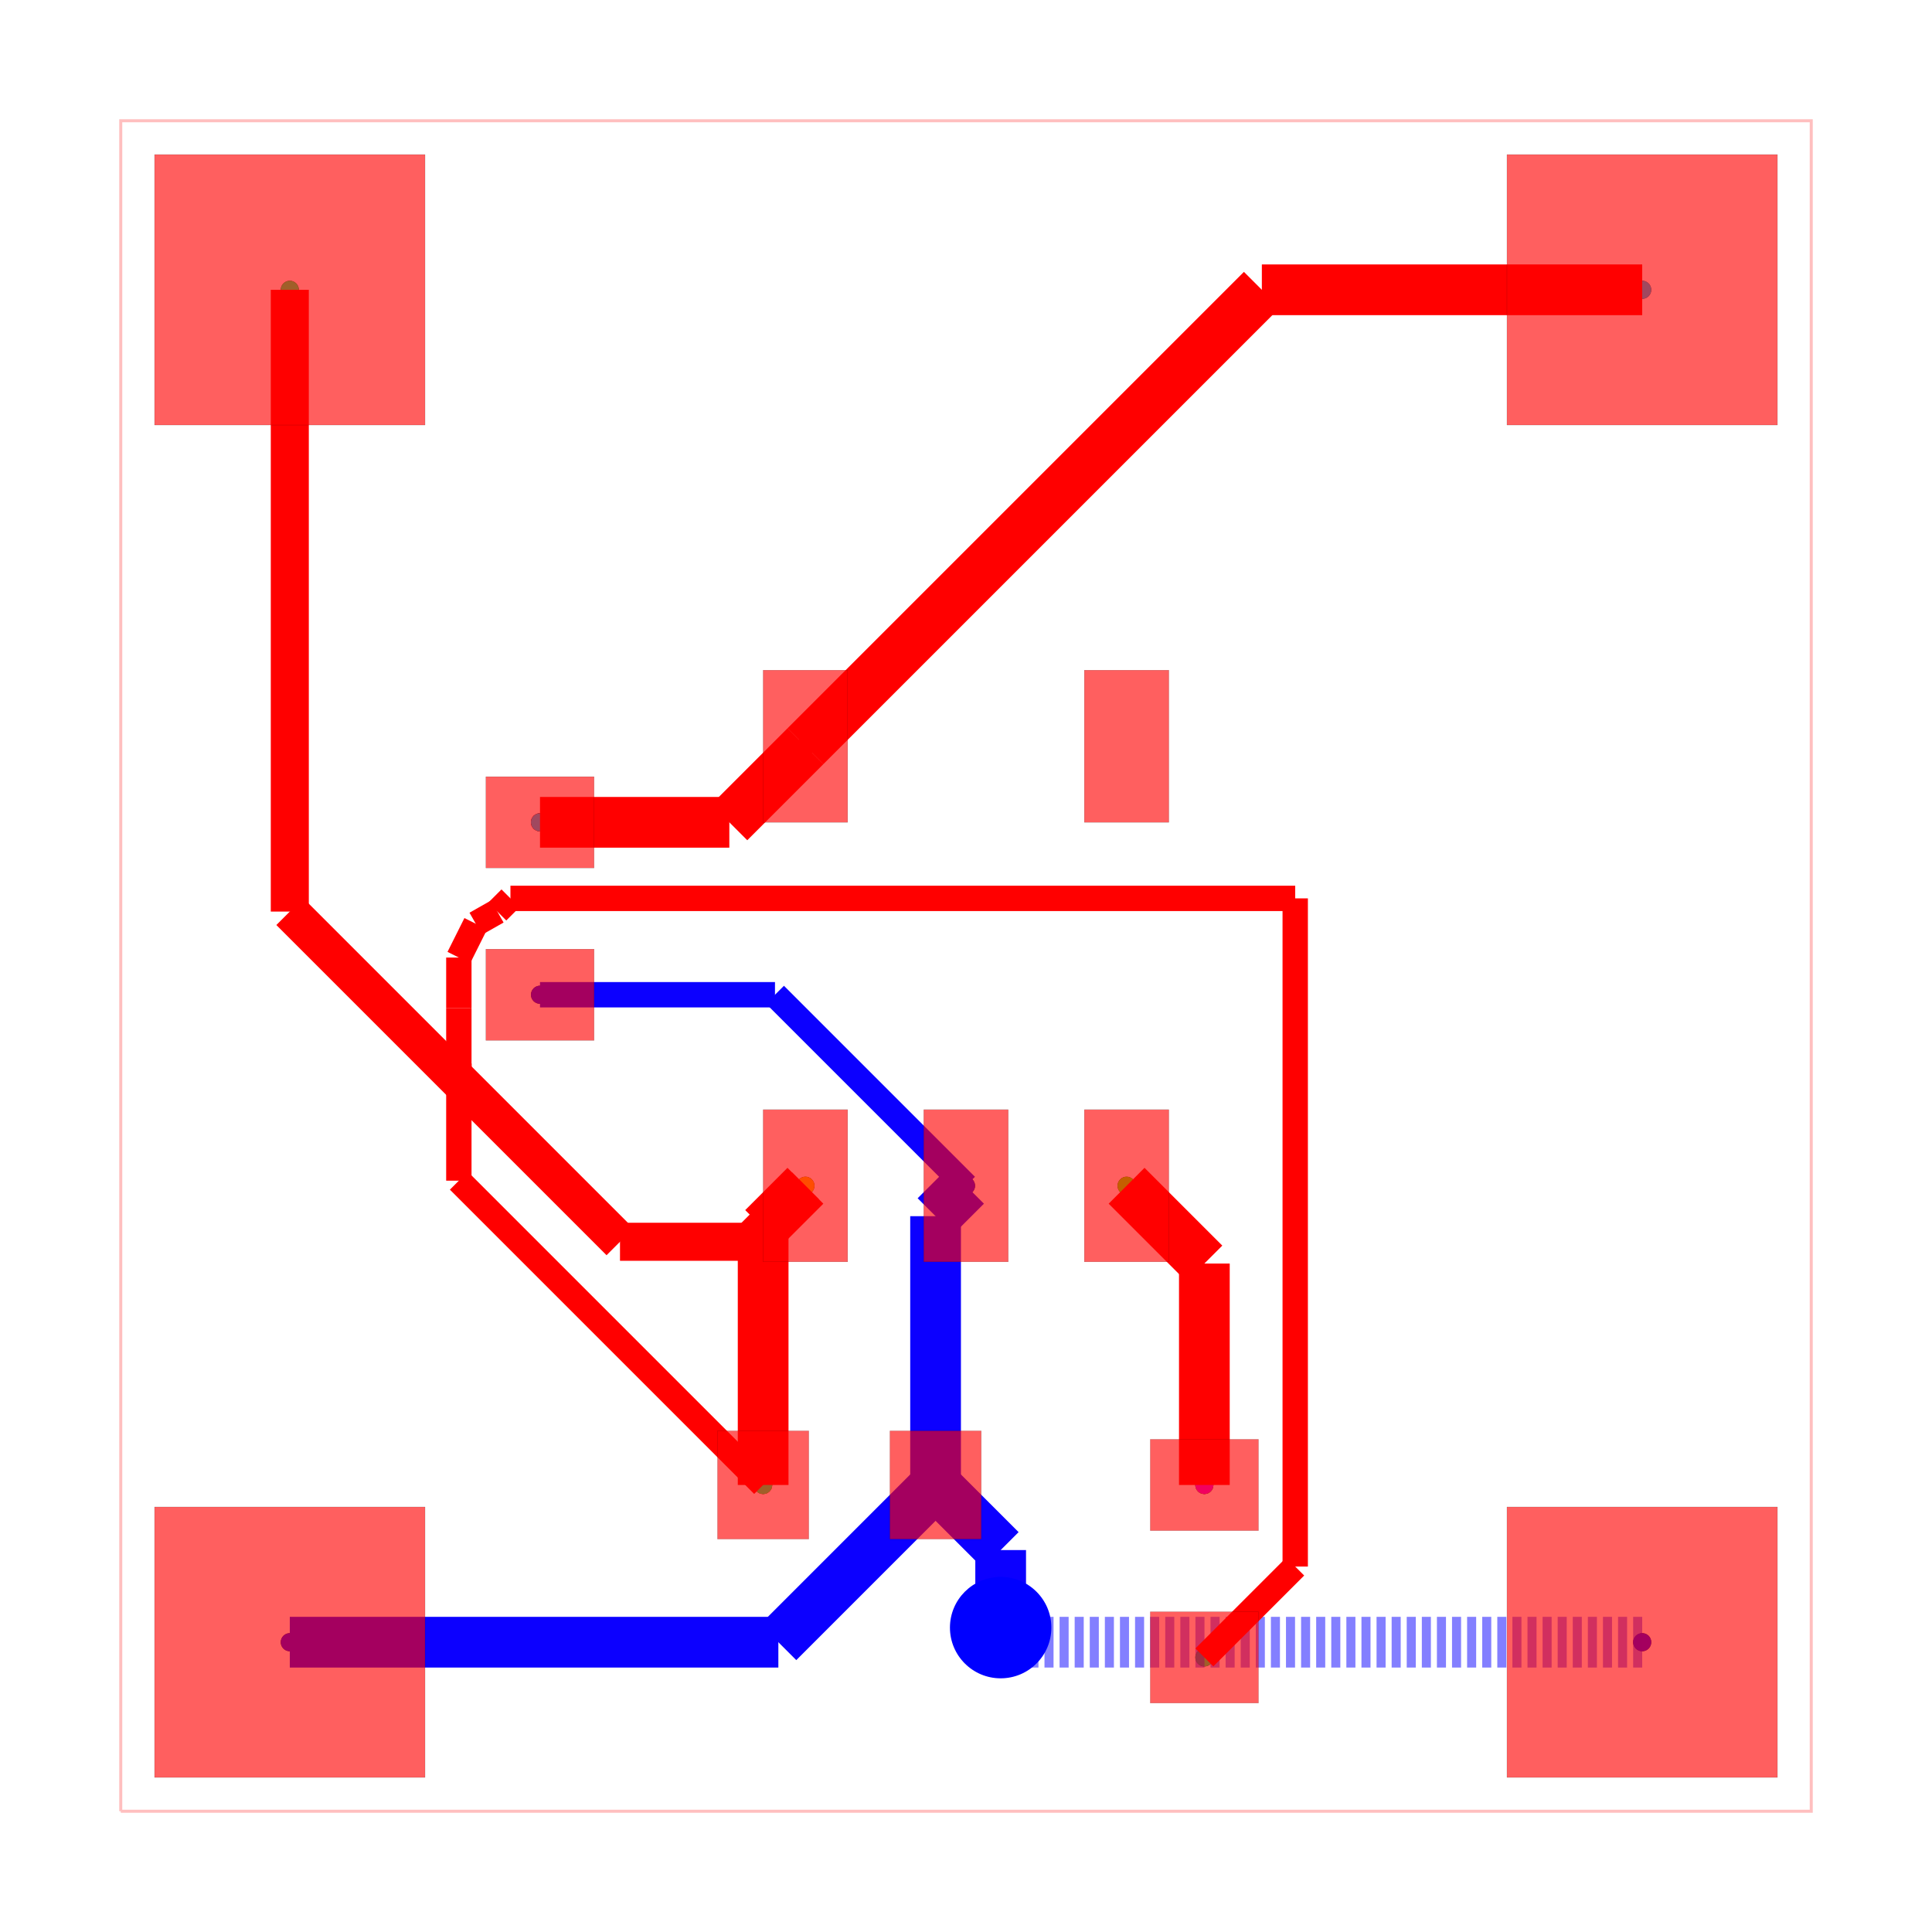
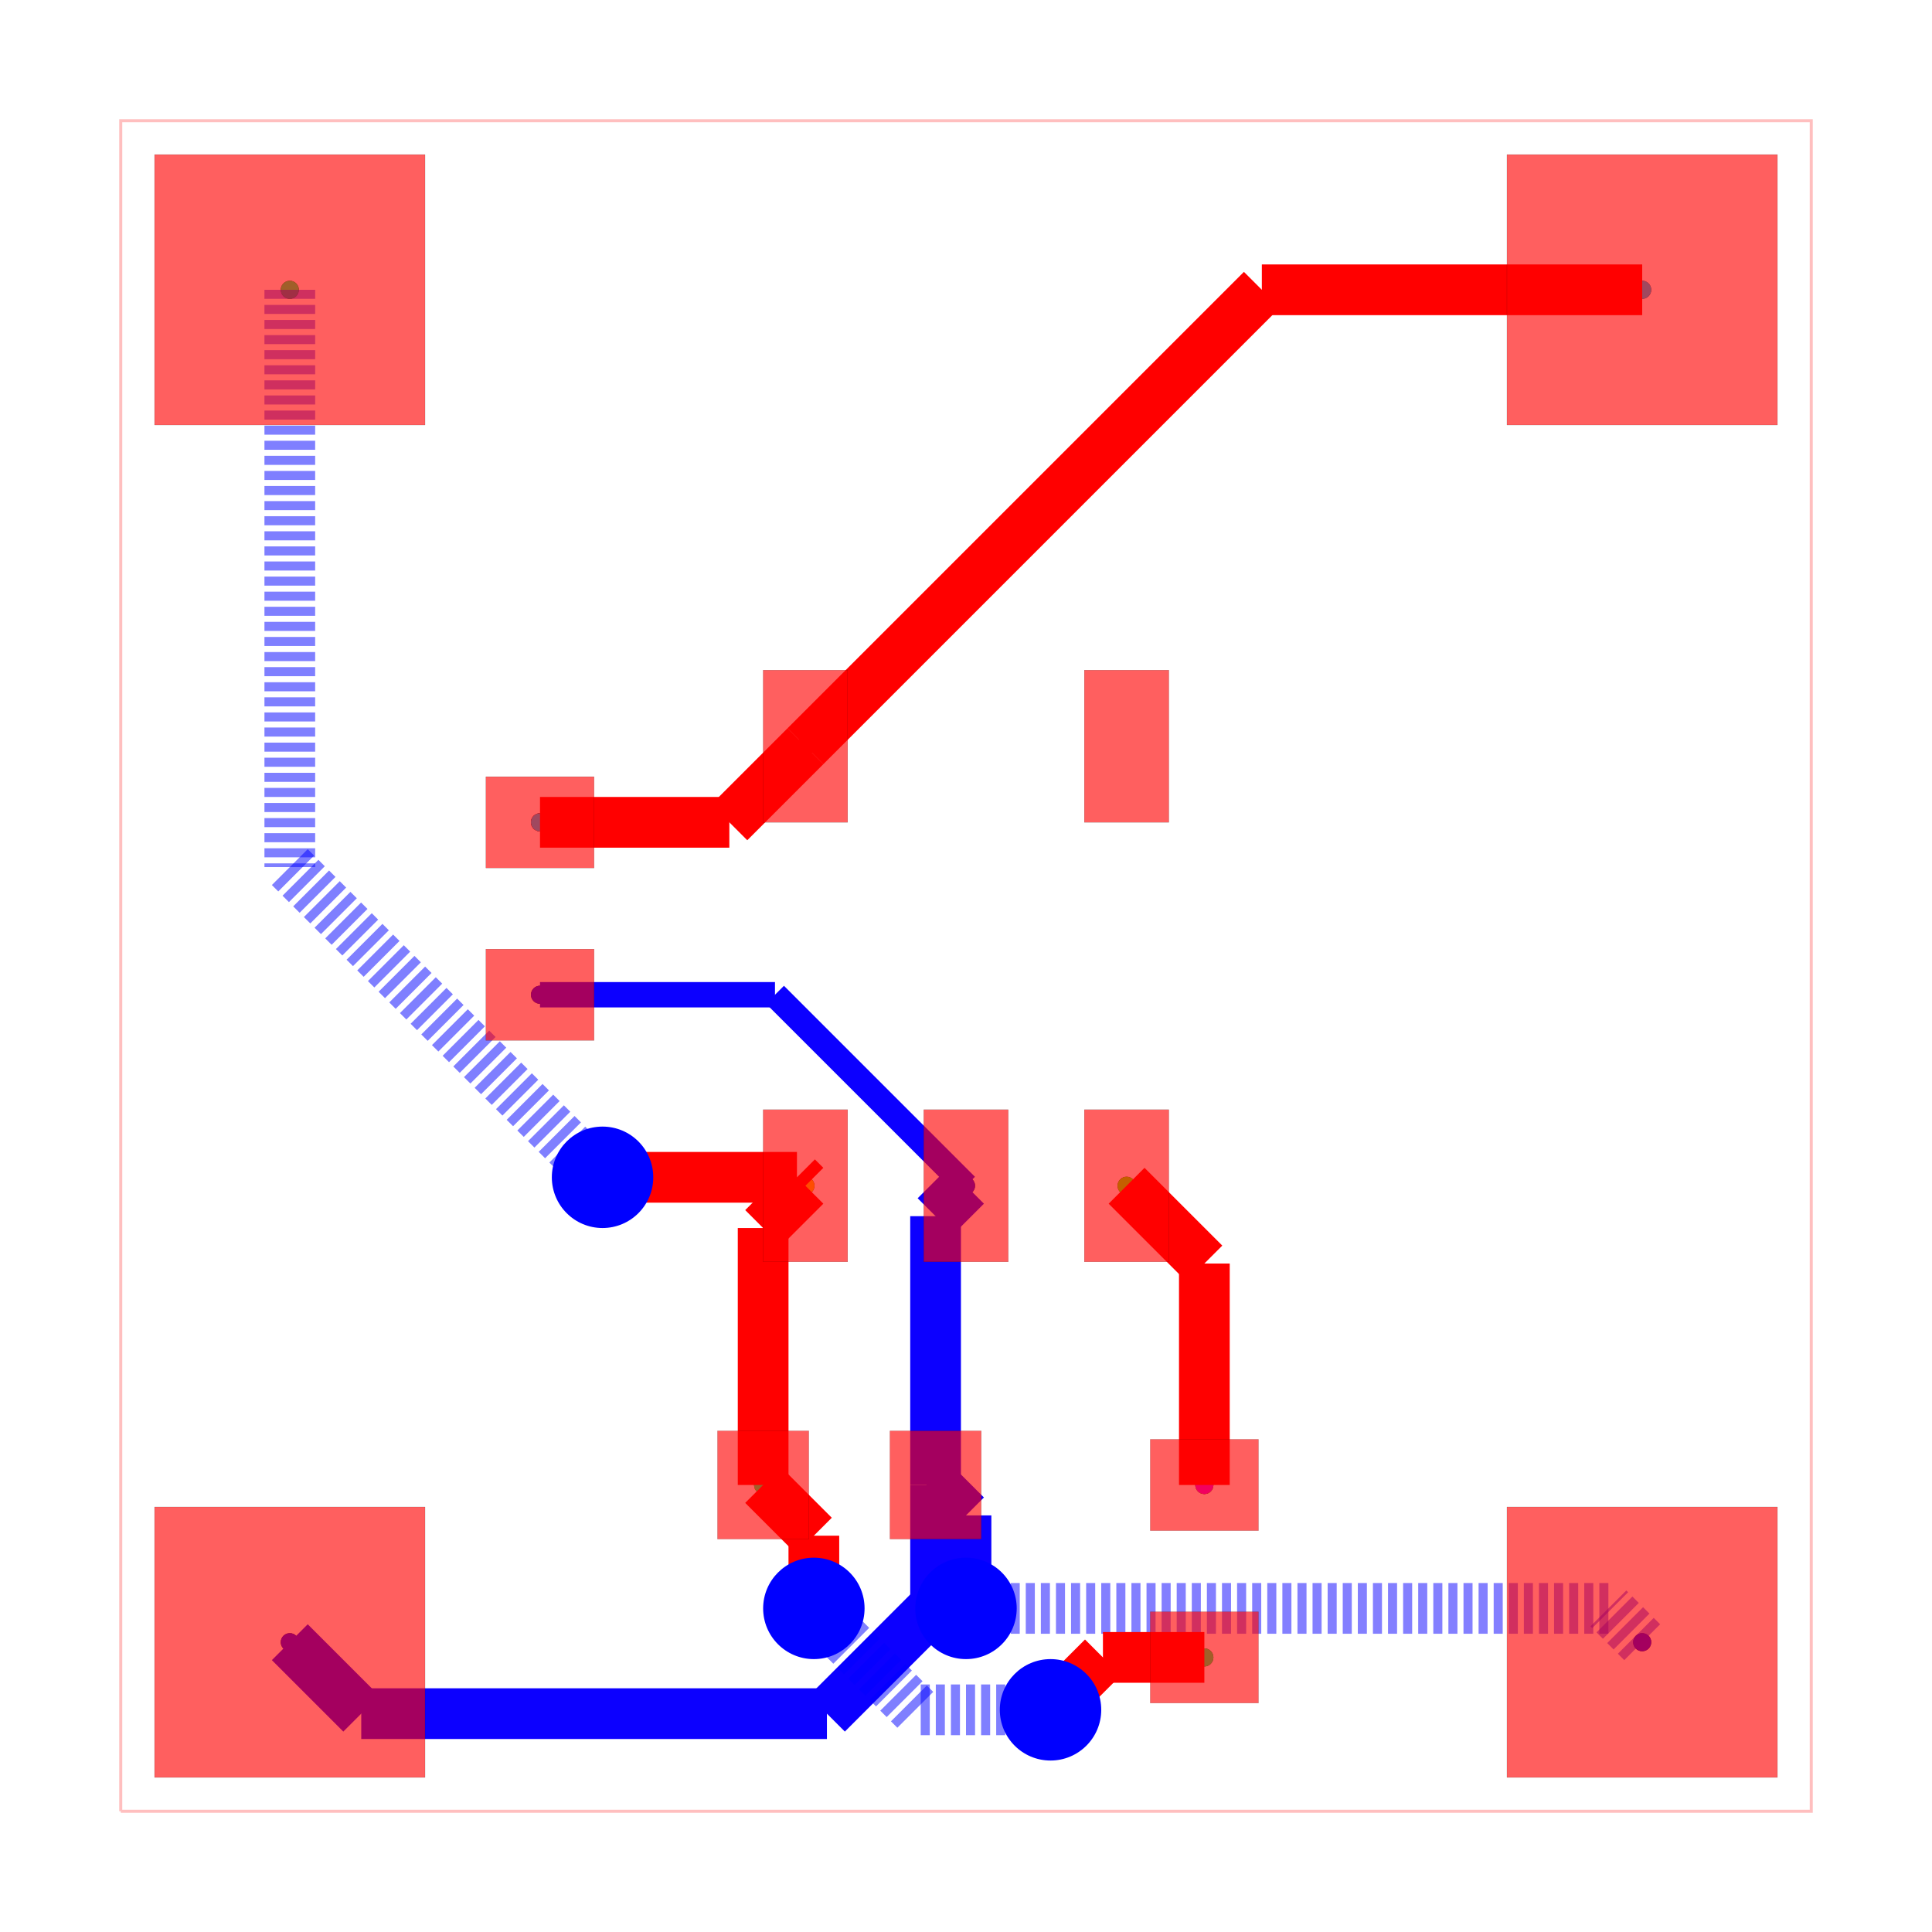
<svg xmlns="http://www.w3.org/2000/svg" width="640" height="640" viewBox="0 0 640 640">
  <rect width="100%" height="100%" fill="white" />
  <g>
    <circle data-type="point" data-label="source_trace_5 pcb_port_9" data-x="2.4800405000001375" data-y="5.849972899999968" cx="178.882" cy="272.402" r="3" fill="black" />
  </g>
  <g>
    <circle data-type="point" data-label="source_trace_5 pcb_port_8" data-x="4.050040000000138" data-y="6.299971999999968" cx="266.802" cy="247.202" r="3" fill="black" />
  </g>
  <g>
    <circle data-type="point" data-label="source_trace_9 pcb_port_11" data-x="3.8000405000001383" data-y="1.9300289000000315" cx="252.802" cy="491.918" r="3" fill="black" />
  </g>
  <g>
    <circle data-type="point" data-label="source_trace_9 pcb_port_4" data-x="4.050040000000138" data-y="3.7000280000000316" cx="266.802" cy="392.798" r="3" fill="black" />
  </g>
  <g>
    <circle data-type="point" data-label="source_trace_12 pcb_port_14" data-x="6.410040500000138" data-y="1.9300289000000315" cx="398.962" cy="491.918" r="3" fill="black" />
  </g>
  <g>
    <circle data-type="point" data-label="source_trace_12 pcb_port_6" data-x="5.949959999999862" data-y="3.7000280000000316" cx="373.198" cy="392.798" r="3" fill="black" />
  </g>
  <g>
    <circle data-type="point" data-label="source_net_0 pcb_port_1" data-x="1" data-y="9" cx="96" cy="96" r="3" fill="black" />
  </g>
  <g>
    <circle data-type="point" data-label="source_net_0 pcb_port_11" data-x="3.8000405000001383" data-y="1.9300289000000315" cx="252.802" cy="491.918" r="3" fill="black" />
  </g>
  <g>
    <circle data-type="point" data-label="source_net_0 pcb_port_13" data-x="6.410040500000138" data-y="0.9100289000000319" cx="398.962" cy="549.038" r="3" fill="black" />
  </g>
  <g>
    <circle data-type="point" data-label="source_net_1 pcb_port_2" data-x="9" data-y="9" cx="544" cy="96" r="3" fill="black" />
  </g>
  <g>
    <circle data-type="point" data-label="source_net_1 pcb_port_9" data-x="2.4800405000001375" data-y="5.849972899999968" cx="178.882" cy="272.402" r="3" fill="black" />
  </g>
  <g>
    <circle data-type="point" data-label="source_net_2 pcb_port_0" data-x="1" data-y="1" cx="96" cy="544" r="3" fill="black" />
  </g>
  <g>
    <circle data-type="point" data-label="source_net_2 pcb_port_10" data-x="2.4800405000001375" data-y="4.8299728999999685" cx="178.882" cy="329.522" r="3" fill="black" />
  </g>
  <g>
    <circle data-type="point" data-label="source_net_2 pcb_port_12" data-x="4.820040500000138" data-y="1.9300289000000315" cx="309.922" cy="491.918" r="3" fill="black" />
  </g>
  <g>
    <circle data-type="point" data-label="source_net_2 pcb_port_5" data-x="4.999999999999943" data-y="3.7000280000000316" cx="320" cy="392.798" r="3" fill="black" />
  </g>
  <g>
    <circle data-type="point" data-label="source_net_2 pcb_port_3" data-x="9" data-y="1" cx="544" cy="544" r="3" fill="black" />
  </g>
  <g>
    <circle data-type="point" data-label="source_net_3 pcb_port_14" data-x="6.410040500000138" data-y="1.9300289000000315" cx="398.962" cy="491.918" r="3" fill="black" />
  </g>
  <g>
    <circle data-type="point" data-label="source_trace_5 (top)" data-x="2.4800405000001375" data-y="5.849972899999968" cx="178.882" cy="272.402" r="3" fill="hsl(0, 100%, 50%)" />
  </g>
  <g>
    <circle data-type="point" data-label="source_trace_5 (top)" data-x="4.050040000000138" data-y="6.299971999999968" cx="266.802" cy="247.202" r="3" fill="hsl(0, 100%, 50%)" />
  </g>
  <g>
    <circle data-type="point" data-label="source_trace_9 (top)" data-x="3.8000405000001383" data-y="1.9300289000000315" cx="252.802" cy="491.918" r="3" fill="hsl(48.571, 100%, 50%)" />
  </g>
  <g>
    <circle data-type="point" data-label="source_trace_9 (top)" data-x="4.050040000000138" data-y="3.7000280000000316" cx="266.802" cy="392.798" r="3" fill="hsl(48.571, 100%, 50%)" />
  </g>
  <g>
    <circle data-type="point" data-label="source_trace_12 (top)" data-x="6.410040500000138" data-y="1.9300289000000315" cx="398.962" cy="491.918" r="3" fill="hsl(97.143, 100%, 50%)" />
  </g>
  <g>
    <circle data-type="point" data-label="source_trace_12 (top)" data-x="5.949959999999862" data-y="3.7000280000000316" cx="373.198" cy="392.798" r="3" fill="hsl(97.143, 100%, 50%)" />
  </g>
  <g>
    <circle data-type="point" data-label="source_net_0 (top)" data-x="1" data-y="9" cx="96" cy="96" r="3" fill="hsl(145.714, 100%, 50%)" />
  </g>
  <g>
    <circle data-type="point" data-label="source_net_0 (top)" data-x="3.8000405000001383" data-y="1.9300289000000315" cx="252.802" cy="491.918" r="3" fill="hsl(145.714, 100%, 50%)" />
  </g>
  <g>
    <circle data-type="point" data-label="source_net_0 (top)" data-x="6.410040500000138" data-y="0.9100289000000319" cx="398.962" cy="549.038" r="3" fill="hsl(145.714, 100%, 50%)" />
  </g>
  <g>
    <circle data-type="point" data-label="source_net_1 (top)" data-x="9" data-y="9" cx="544" cy="96" r="3" fill="hsl(194.286, 100%, 50%)" />
  </g>
  <g>
    <circle data-type="point" data-label="source_net_1 (top)" data-x="2.4800405000001375" data-y="5.849972899999968" cx="178.882" cy="272.402" r="3" fill="hsl(194.286, 100%, 50%)" />
  </g>
  <g>
    <circle data-type="point" data-label="source_net_2 (top)" data-x="1" data-y="1" cx="96" cy="544" r="3" fill="hsl(242.857, 100%, 50%)" />
  </g>
  <g>
    <circle data-type="point" data-label="source_net_2 (top)" data-x="2.4800405000001375" data-y="4.8299728999999685" cx="178.882" cy="329.522" r="3" fill="hsl(242.857, 100%, 50%)" />
  </g>
  <g>
    <circle data-type="point" data-label="source_net_2 (top)" data-x="4.820040500000138" data-y="1.9300289000000315" cx="309.922" cy="491.918" r="3" fill="hsl(242.857, 100%, 50%)" />
  </g>
  <g>
    <circle data-type="point" data-label="source_net_2 (top)" data-x="4.999999999999943" data-y="3.7000280000000316" cx="320" cy="392.798" r="3" fill="hsl(242.857, 100%, 50%)" />
  </g>
  <g>
    <circle data-type="point" data-label="source_net_2 (top)" data-x="9" data-y="1" cx="544" cy="544" r="3" fill="hsl(242.857, 100%, 50%)" />
  </g>
  <g>
    <circle data-type="point" data-label="source_net_3 (top)" data-x="6.410040500000138" data-y="1.9300289000000315" cx="398.962" cy="491.918" r="3" fill="hsl(291.429, 100%, 50%)" />
  </g>
  <g>
    <polyline data-points="0,0 10,0 10,10 0,10 0,0" data-type="line" data-label="" points="40,600 600,600 600,40 40,40 40,600" fill="none" stroke="rgba(255,0,0,0.25)" stroke-width="1px" />
  </g>
  <g>
    <polyline data-points="4.820040500000138,1.9300289000000315 4.820040500000138,3.5200685000002263" data-type="line" data-label="" points="309.922,491.918 309.922,402.876" fill="none" stroke="hsl(242.857, 100%, 50%)" stroke-width="16.8" />
  </g>
  <g>
    <polyline data-points="4.820040500000138,3.5200685000002263 4.999999999999943,3.7000280000000316" data-type="line" data-label="" points="309.922,402.876 320,392.798" fill="none" stroke="hsl(242.857, 100%, 50%)" stroke-width="16.8" />
  </g>
  <g>
    <polyline data-points="2.4800405000001375,4.8299728999999685 3.8700551000000063,4.8299728999999685" data-type="line" data-label="" points="178.882,329.522 256.723,329.522" fill="none" stroke="hsl(242.857, 100%, 50%)" stroke-width="8.4" />
  </g>
  <g>
    <polyline data-points="3.8700551000000063,4.8299728999999685 4.999999999999943,3.7000280000000316" data-type="line" data-label="" points="256.723,329.522 320,392.798" fill="none" stroke="hsl(242.857, 100%, 50%)" stroke-width="8.4" />
  </g>
  <g>
-     <polyline data-points="1,1 3.8900116000001064,1" data-type="line" data-label="" points="96,544 257.841,544" fill="none" stroke="hsl(242.857, 100%, 50%)" stroke-width="16.8" />
-   </g>
-   <g>
-     <polyline data-points="3.8900116000001064,1 4.820040500000138,1.9300289000000315" data-type="line" data-label="" points="257.841,544 309.922,491.918" fill="none" stroke="hsl(242.857, 100%, 50%)" stroke-width="16.8" />
-   </g>
-   <g>
-     <polyline data-points="9,1 5.312214673541729,1" data-type="line" data-label="" points="544,544 337.484,544" fill="none" stroke="rgba(8,0,255,0.5)" stroke-width="16.8" stroke-dasharray="3 2" />
-   </g>
-   <g>
-     <polyline data-points="5.312214673541729,1 5.268253866615492,1.0439608069262372" data-type="line" data-label="" points="337.484,544 335.022,541.538" fill="none" stroke="rgba(8,0,255,0.5)" stroke-width="16.8" stroke-dasharray="3 2" />
-   </g>
-   <g>
-     <polyline data-points="5.268253866615492,1.0439608069262372 5.205040500000138,1.0863161924971487" data-type="line" data-label="" points="335.022,541.538 331.482,539.166" fill="none" stroke="rgba(8,0,255,0.5)" stroke-width="16.8" stroke-dasharray="3 2" />
-   </g>
-   <g>
-     <polyline data-points="5.205040500000138,1.0863161924971487 5.205040500000138,1.5450289000000317" data-type="line" data-label="" points="331.482,539.166 331.482,513.478" fill="none" stroke="hsl(242.857, 100%, 50%)" stroke-width="16.8" />
-   </g>
-   <g>
-     <polyline data-points="5.205040500000138,1.5450289000000317 4.820040500000138,1.9300289000000315" data-type="line" data-label="" points="331.482,513.478 309.922,491.918" fill="none" stroke="hsl(242.857, 100%, 50%)" stroke-width="16.8" />
+     <polyline data-points="1,1 1.4226679689044075,0.5773320310955926" data-type="line" data-label="" points="96,544 119.669,567.669" fill="none" stroke="hsl(242.857, 100%, 50%)" stroke-width="16.8" />
+   </g>
+   <g>
+     <polyline data-points="1.4226679689044075,0.5773320310955926 4.177332031095593,0.5773320310955926" data-type="line" data-label="" points="119.669,567.669 273.931,567.669" fill="none" stroke="hsl(242.857, 100%, 50%)" stroke-width="16.8" />
+   </g>
+   <g>
+     <polyline data-points="4.177332031095593,0.5773320310955926 4.820040500000138,1.2200405000001378" data-type="line" data-label="" points="273.931,567.669 309.922,531.678" fill="none" stroke="hsl(242.857, 100%, 50%)" stroke-width="16.8" />
+   </g>
+   <g>
+     <polyline data-points="4.820040500000138,1.2200405000001378 4.820040500000138,1.9300289000000315" data-type="line" data-label="" points="309.922,531.678 309.922,491.918" fill="none" stroke="hsl(242.857, 100%, 50%)" stroke-width="16.8" />
+   </g>
+   <g>
+     <polyline data-points="9,1 8.8,1.2000000000000002" data-type="line" data-label="" points="544,544 532.8,532.8" fill="none" stroke="rgba(8,0,255,0.5)" stroke-width="16.8" stroke-dasharray="3 2" />
+   </g>
+   <g>
+     <polyline data-points="8.8,1.2000000000000002 5.194033169757747,1.2000000000000002" data-type="line" data-label="" points="532.8,532.8 330.866,532.8" fill="none" stroke="rgba(8,0,255,0.5)" stroke-width="16.8" stroke-dasharray="3 2" />
+   </g>
+   <g>
+     <polyline data-points="5.194033169757747,1.2000000000000002 5,1.2000000000000002" data-type="line" data-label="" points="330.866,532.8 320,532.8" fill="none" stroke="rgba(8,0,255,0.5)" stroke-width="16.8" stroke-dasharray="3 2" />
+   </g>
+   <g>
+     <polyline data-points="5,1.2000000000000002 5,1.7500694000001693" data-type="line" data-label="" points="320,532.8 320,501.996" fill="none" stroke="hsl(242.857, 100%, 50%)" stroke-width="16.8" />
+   </g>
+   <g>
+     <polyline data-points="5,1.7500694000001693 4.820040500000138,1.9300289000000315" data-type="line" data-label="" points="320,501.996 309.922,491.918" fill="none" stroke="hsl(242.857, 100%, 50%)" stroke-width="16.8" />
  </g>
  <g>
    <polyline data-points="6.410040500000138,1.9300289000000315 6.410040500000138,3.239947499999756" data-type="line" data-label="" points="398.962,491.918 398.962,418.563" fill="none" stroke="red" stroke-width="16.8" />
  </g>
  <g>
    <polyline data-points="6.410040500000138,3.239947499999756 5.949959999999862,3.7000280000000316" data-type="line" data-label="" points="398.962,418.563 373.198,392.798" fill="none" stroke="red" stroke-width="16.8" />
  </g>
  <g>
    <polyline data-points="3.8000405000001383,1.9300289000000315 3.8000405000001383,3.450028500000032" data-type="line" data-label="" points="252.802,491.918 252.802,406.798" fill="none" stroke="red" stroke-width="16.8" />
  </g>
  <g>
    <polyline data-points="3.8000405000001383,3.450028500000032 4.050040000000138,3.7000280000000316" data-type="line" data-label="" points="252.802,406.798 266.802,392.798" fill="none" stroke="red" stroke-width="16.8" />
  </g>
  <g>
-     <polyline data-points="6.410040500000138,0.9100289000000319 6.947450933146816,1.44743933314671" data-type="line" data-label="" points="398.962,549.038 429.057,518.943" fill="none" stroke="red" stroke-width="8.4" />
-   </g>
-   <g>
-     <polyline data-points="6.947450933146816,1.44743933314671 6.947450933146816,5.4" data-type="line" data-label="" points="429.057,518.943 429.057,297.6" fill="none" stroke="red" stroke-width="8.4" />
-   </g>
-   <g>
-     <polyline data-points="6.947450933146816,5.4 2.3051818856297874,5.4" data-type="line" data-label="" points="429.057,297.6 169.09,297.6" fill="none" stroke="red" stroke-width="8.4" />
-   </g>
-   <g>
-     <polyline data-points="2.3051818856297874,5.4 2.227539514529271,5.322357628899484" data-type="line" data-label="" points="169.09,297.6 164.742,301.948" fill="none" stroke="red" stroke-width="8.4" />
-   </g>
-   <g>
-     <polyline data-points="2.227539514529271,5.322357628899484 2.1000000000000005,5.250027100000028" data-type="line" data-label="" points="164.742,301.948 157.6,305.998" fill="none" stroke="red" stroke-width="8.4" />
-   </g>
-   <g>
-     <polyline data-points="2.1000000000000005,5.250027100000028 2.0000000000000004,5.050027100000029" data-type="line" data-label="" points="157.6,305.998 152,317.198" fill="none" stroke="red" stroke-width="8.4" />
-   </g>
-   <g>
-     <polyline data-points="2.0000000000000004,5.050027100000029 2.0000000000000004,4.75002710000003" data-type="line" data-label="" points="152,317.198 152,333.998" fill="none" stroke="red" stroke-width="8.4" />
-   </g>
-   <g>
-     <polyline data-points="2.0000000000000004,4.75002710000003 2.0000000000000004,4.350027100000031" data-type="line" data-label="" points="152,333.998 152,356.398" fill="none" stroke="red" stroke-width="8.4" />
-   </g>
-   <g>
-     <polyline data-points="2.0000000000000004,4.350027100000031 2.0000000000000004,4.4228862001021785" data-type="line" data-label="" points="152,356.398 152,352.318" fill="none" stroke="red" stroke-width="8.4" />
-   </g>
-   <g>
-     <polyline data-points="2.0000000000000004,4.4228862001021785 2.0000000000000004,3.7300694000001693" data-type="line" data-label="" points="152,352.318 152,391.116" fill="none" stroke="red" stroke-width="8.4" />
-   </g>
-   <g>
-     <polyline data-points="2.0000000000000004,3.7300694000001693 3.8000405000001383,1.9300289000000315" data-type="line" data-label="" points="152,391.116 252.802,491.918" fill="none" stroke="red" stroke-width="8.4" />
-   </g>
-   <g>
-     <polyline data-points="1,9 1,5.321917640748243" data-type="line" data-label="" points="96,96 96,301.973" fill="none" stroke="red" stroke-width="12.6" />
-   </g>
-   <g>
-     <polyline data-points="1,5.321917640748243 2.953256845580807,3.3686607951674366" data-type="line" data-label="" points="96,301.973 205.382,411.355" fill="none" stroke="red" stroke-width="12.6" />
-   </g>
-   <g>
-     <polyline data-points="2.953256845580807,3.3686607951674366 3.7186727951675427,3.3686607951674366" data-type="line" data-label="" points="205.382,411.355 248.246,411.355" fill="none" stroke="red" stroke-width="12.6" />
-   </g>
-   <g>
-     <polyline data-points="3.7186727951675427,3.3686607951674366 4.050040000000138,3.7000280000000316" data-type="line" data-label="" points="248.246,411.355 266.802,392.798" fill="none" stroke="red" stroke-width="12.6" />
+     <polyline data-points="6.410040500000138,0.9100289000000319 5.810028900000033,0.9100289000000319" data-type="line" data-label="" points="398.962,549.038 365.362,549.038" fill="none" stroke="red" stroke-width="16.8" />
+   </g>
+   <g>
+     <polyline data-points="5.810028900000033,0.9100289000000319 5.527262455233097,0.6272624552330962" data-type="line" data-label="" points="365.362,549.038 349.527,564.873" fill="none" stroke="red" stroke-width="16.8" />
+   </g>
+   <g>
+     <polyline data-points="5.527262455233097,0.6272624552330962 5.500000000000001,0.6000000000000003" data-type="line" data-label="" points="349.527,564.873 348,566.4" fill="none" stroke="red" stroke-width="16.8" />
+   </g>
+   <g>
+     <polyline data-points="5.500000000000001,0.6000000000000003 4.699999999999999,0.6000000000000003" data-type="line" data-label="" points="348,566.4 303.2,566.4" fill="none" stroke="rgba(0,0,255,0.5)" stroke-width="16.8" stroke-dasharray="3 2" />
+   </g>
+   <g>
+     <polyline data-points="4.699999999999999,0.6000000000000003 4.205672943005944,1.0943270569940549" data-type="line" data-label="" points="303.2,566.4 275.518,538.718" fill="none" stroke="rgba(0,0,255,0.5)" stroke-width="16.8" stroke-dasharray="3 2" />
+   </g>
+   <g>
+     <polyline data-points="4.205672943005944,1.0943270569940549 4.1,1.2000000000000002" data-type="line" data-label="" points="275.518,538.718 269.6,532.8" fill="none" stroke="rgba(0,0,255,0.5)" stroke-width="16.8" stroke-dasharray="3 2" />
+   </g>
+   <g>
+     <polyline data-points="4.1,1.2000000000000002 4.1,1.63006940000017" data-type="line" data-label="" points="269.6,532.8 269.6,508.716" fill="none" stroke="red" stroke-width="16.8" />
+   </g>
+   <g>
+     <polyline data-points="4.1,1.63006940000017 3.8000405000001383,1.9300289000000315" data-type="line" data-label="" points="269.6,508.716 252.802,491.918" fill="none" stroke="red" stroke-width="16.8" />
+   </g>
+   <g>
+     <polyline data-points="1,9 1,5.585087894944735" data-type="line" data-label="" points="96,96 96,287.235" fill="none" stroke="rgba(0,0,255,0.5)" stroke-width="16.8" stroke-dasharray="3 2" />
+   </g>
+   <g>
+     <polyline data-points="1,5.585087894944735 2.8241740280471666,3.7609138668975683" data-type="line" data-label="" points="96,287.235 198.154,389.389" fill="none" stroke="rgba(0,0,255,0.5)" stroke-width="16.8" stroke-dasharray="3 2" />
+   </g>
+   <g>
+     <polyline data-points="2.8241740280471666,3.7609138668975683 2.8500303750001033,3.750027100000032" data-type="line" data-label="" points="198.154,389.389 199.602,389.998" fill="none" stroke="rgba(0,0,255,0.5)" stroke-width="16.8" stroke-dasharray="3 2" />
+   </g>
+   <g>
+     <polyline data-points="2.8500303750001033,3.750027100000032 4.000040900000137,3.750027100000032" data-type="line" data-label="" points="199.602,389.998 264.002,389.998" fill="none" stroke="red" stroke-width="16.8" />
+   </g>
+   <g>
+     <polyline data-points="4.000040900000137,3.750027100000032 4.050040000000138,3.7000280000000316" data-type="line" data-label="" points="264.002,389.998 266.802,392.798" fill="none" stroke="red" stroke-width="16.8" />
  </g>
  <g>
    <polyline data-points="2.4800405000001375,5.849972899999968 3.6000409000001374,5.849972899999968" data-type="line" data-label="" points="178.882,272.402 241.602,272.402" fill="none" stroke="red" stroke-width="16.8" />
  </g>
  <g>
    <polyline data-points="3.6000409000001374,5.849972899999968 4.050040000000138,6.299971999999968" data-type="line" data-label="" points="241.602,272.402 266.802,247.202" fill="none" stroke="red" stroke-width="16.8" />
  </g>
  <g>
    <polyline data-points="9,9 6.750068000000169,9" data-type="line" data-label="" points="544,96 418.004,96" fill="none" stroke="red" stroke-width="16.8" />
  </g>
  <g>
    <polyline data-points="6.750068000000169,9 4.050040000000138,6.299971999999968" data-type="line" data-label="" points="418.004,96 266.802,247.202" fill="none" stroke="red" stroke-width="16.8" />
  </g>
  <g>
    <rect data-type="rect" data-label="top" data-x="4.050040000000138" data-y="3.7000280000000316" x="252.802" y="367.598" width="28" height="50.4" fill="rgba(255,0,0,0.25)" stroke="black" stroke-width="0.018" />
  </g>
  <g>
    <rect data-type="rect" data-label="top" data-x="4.999999999999943" data-y="3.7000280000000316" x="306" y="367.598" width="28" height="50.4" fill="rgba(255,0,0,0.25)" stroke="black" stroke-width="0.018" />
  </g>
  <g>
    <rect data-type="rect" data-label="top" data-x="5.949959999999862" data-y="3.7000280000000316" x="359.198" y="367.598" width="28" height="50.4" fill="rgba(255,0,0,0.25)" stroke="black" stroke-width="0.018" />
  </g>
  <g>
    <rect data-type="rect" data-label="top" data-x="5.949959999999862" data-y="6.299971999999968" x="359.198" y="222.002" width="28" height="50.4" fill="rgba(255,0,0,0.25)" stroke="black" stroke-width="0.018" />
  </g>
  <g>
    <rect data-type="rect" data-label="top" data-x="4.050040000000138" data-y="6.299971999999968" x="252.802" y="222.002" width="28" height="50.4" fill="rgba(255,0,0,0.25)" stroke="black" stroke-width="0.018" />
  </g>
  <g>
    <rect data-type="rect" data-label="top" data-x="2.4800405000001375" data-y="5.849972899999968" x="160.962" y="257.282" width="35.84" height="30.24" fill="rgba(255,0,0,0.25)" stroke="black" stroke-width="0.018" />
  </g>
  <g>
    <rect data-type="rect" data-label="top" data-x="2.4800405000001375" data-y="4.8299728999999685" x="160.962" y="314.402" width="35.84" height="30.24" fill="rgba(255,0,0,0.25)" stroke="black" stroke-width="0.018" />
  </g>
  <g>
    <rect data-type="rect" data-label="top" data-x="3.8000405000001383" data-y="1.9300289000000315" x="237.682" y="473.998" width="30.24" height="35.84" fill="rgba(255,0,0,0.25)" stroke="black" stroke-width="0.018" />
  </g>
  <g>
    <rect data-type="rect" data-label="top" data-x="4.820040500000138" data-y="1.9300289000000315" x="294.802" y="473.998" width="30.24" height="35.84" fill="rgba(255,0,0,0.25)" stroke="black" stroke-width="0.018" />
  </g>
  <g>
    <rect data-type="rect" data-label="top" data-x="6.410040500000138" data-y="0.9100289000000319" x="381.042" y="533.918" width="35.84" height="30.24" fill="rgba(255,0,0,0.25)" stroke="black" stroke-width="0.018" />
  </g>
  <g>
    <rect data-type="rect" data-label="top" data-x="6.410040500000138" data-y="1.9300289000000315" x="381.042" y="476.798" width="35.84" height="30.24" fill="rgba(255,0,0,0.25)" stroke="black" stroke-width="0.018" />
  </g>
  <g>
    <rect data-type="rect" data-label="top, inner1, inner2, bottom" data-x="1" data-y="1" x="51.2" y="499.2" width="89.6" height="89.6" fill="rgba(255,0,0,0.25)" stroke="black" stroke-width="0.018" />
  </g>
  <g>
    <rect data-type="rect" data-label="top, inner1, inner2, bottom" data-x="1" data-y="9" x="51.2" y="51.2" width="89.6" height="89.6" fill="rgba(255,0,0,0.25)" stroke="black" stroke-width="0.018" />
  </g>
  <g>
    <rect data-type="rect" data-label="top, inner1, inner2, bottom" data-x="9" data-y="9" x="499.2" y="51.2" width="89.6" height="89.6" fill="rgba(255,0,0,0.25)" stroke="black" stroke-width="0.018" />
  </g>
  <g>
    <rect data-type="rect" data-label="top, inner1, inner2, bottom" data-x="9" data-y="1" x="499.2" y="499.2" width="89.6" height="89.6" fill="rgba(255,0,0,0.25)" stroke="black" stroke-width="0.018" />
  </g>
  <g>
    <rect data-type="rect" data-label="" data-x="4.050040000000138" data-y="3.7000280000000316" x="252.802" y="367.598" width="28" height="50.4" fill="rgba(255,0,0,0.5)" stroke="black" stroke-width="0.018" />
  </g>
  <g>
    <rect data-type="rect" data-label="" data-x="4.999999999999943" data-y="3.7000280000000316" x="306" y="367.598" width="28" height="50.4" fill="rgba(255,0,0,0.5)" stroke="black" stroke-width="0.018" />
  </g>
  <g>
    <rect data-type="rect" data-label="" data-x="5.949959999999862" data-y="3.7000280000000316" x="359.198" y="367.598" width="28" height="50.4" fill="rgba(255,0,0,0.5)" stroke="black" stroke-width="0.018" />
  </g>
  <g>
    <rect data-type="rect" data-label="" data-x="5.949959999999862" data-y="6.299971999999968" x="359.198" y="222.002" width="28" height="50.4" fill="rgba(255,0,0,0.5)" stroke="black" stroke-width="0.018" />
  </g>
  <g>
    <rect data-type="rect" data-label="" data-x="4.050040000000138" data-y="6.299971999999968" x="252.802" y="222.002" width="28" height="50.4" fill="rgba(255,0,0,0.5)" stroke="black" stroke-width="0.018" />
  </g>
  <g>
    <rect data-type="rect" data-label="" data-x="2.4800405000001375" data-y="5.849972899999968" x="160.962" y="257.282" width="35.84" height="30.24" fill="rgba(255,0,0,0.5)" stroke="black" stroke-width="0.018" />
  </g>
  <g>
    <rect data-type="rect" data-label="" data-x="2.4800405000001375" data-y="4.8299728999999685" x="160.962" y="314.402" width="35.84" height="30.24" fill="rgba(255,0,0,0.5)" stroke="black" stroke-width="0.018" />
  </g>
  <g>
    <rect data-type="rect" data-label="" data-x="3.8000405000001383" data-y="1.9300289000000315" x="237.682" y="473.998" width="30.24" height="35.84" fill="rgba(255,0,0,0.5)" stroke="black" stroke-width="0.018" />
  </g>
  <g>
    <rect data-type="rect" data-label="" data-x="4.820040500000138" data-y="1.9300289000000315" x="294.802" y="473.998" width="30.24" height="35.84" fill="rgba(255,0,0,0.5)" stroke="black" stroke-width="0.018" />
  </g>
  <g>
    <rect data-type="rect" data-label="" data-x="6.410040500000138" data-y="0.9100289000000319" x="381.042" y="533.918" width="35.84" height="30.24" fill="rgba(255,0,0,0.5)" stroke="black" stroke-width="0.018" />
  </g>
  <g>
    <rect data-type="rect" data-label="" data-x="6.410040500000138" data-y="1.9300289000000315" x="381.042" y="476.798" width="35.84" height="30.24" fill="rgba(255,0,0,0.5)" stroke="black" stroke-width="0.018" />
  </g>
  <g>
    <rect data-type="rect" data-label="" data-x="1" data-y="1" x="51.2" y="499.2" width="89.6" height="89.6" fill="rgba(255,0,0,0.5)" stroke="black" stroke-width="0.018" />
  </g>
  <g>
    <rect data-type="rect" data-label="" data-x="1" data-y="9" x="51.2" y="51.2" width="89.6" height="89.6" fill="rgba(255,0,0,0.5)" stroke="black" stroke-width="0.018" />
  </g>
  <g>
    <rect data-type="rect" data-label="" data-x="9" data-y="9" x="499.2" y="51.2" width="89.6" height="89.6" fill="rgba(255,0,0,0.5)" stroke="black" stroke-width="0.018" />
  </g>
  <g>
    <rect data-type="rect" data-label="" data-x="9" data-y="1" x="499.2" y="499.2" width="89.6" height="89.6" fill="rgba(255,0,0,0.5)" stroke="black" stroke-width="0.018" />
  </g>
-   <circle data-type="circle" data-label="" data-x="5.205040500000138" data-y="1.0863161924971487" cx="331.482" cy="539.166" r="16.8" fill="blue" stroke="none" stroke-width="0.018" />
+   <circle data-type="circle" data-label="" data-x="5" data-y="1.2000000000000002" cx="320" cy="532.8" r="16.8" fill="blue" stroke="none" stroke-width="0.018" />
+   <circle data-type="circle" data-label="" data-x="5.500000000000001" data-y="0.6000000000000003" cx="348" cy="566.4" r="16.8" fill="blue" stroke="none" stroke-width="0.018" />
+   <circle data-type="circle" data-label="" data-x="4.1" data-y="1.2000000000000002" cx="269.6" cy="532.8" r="16.8" fill="blue" stroke="none" stroke-width="0.018" />
+   <circle data-type="circle" data-label="" data-x="2.8500303750001033" data-y="3.750027100000032" cx="199.602" cy="389.998" r="16.8" fill="blue" stroke="none" stroke-width="0.018" />
  <g id="crosshair" style="display: none">
    <line id="crosshair-h" y1="0" y2="640" stroke="#666" stroke-width="0.5" />
    <line id="crosshair-v" x1="0" x2="640" stroke="#666" stroke-width="0.5" />
    <text id="coordinates" font-family="monospace" font-size="12" fill="#666" />
  </g>
</svg>
